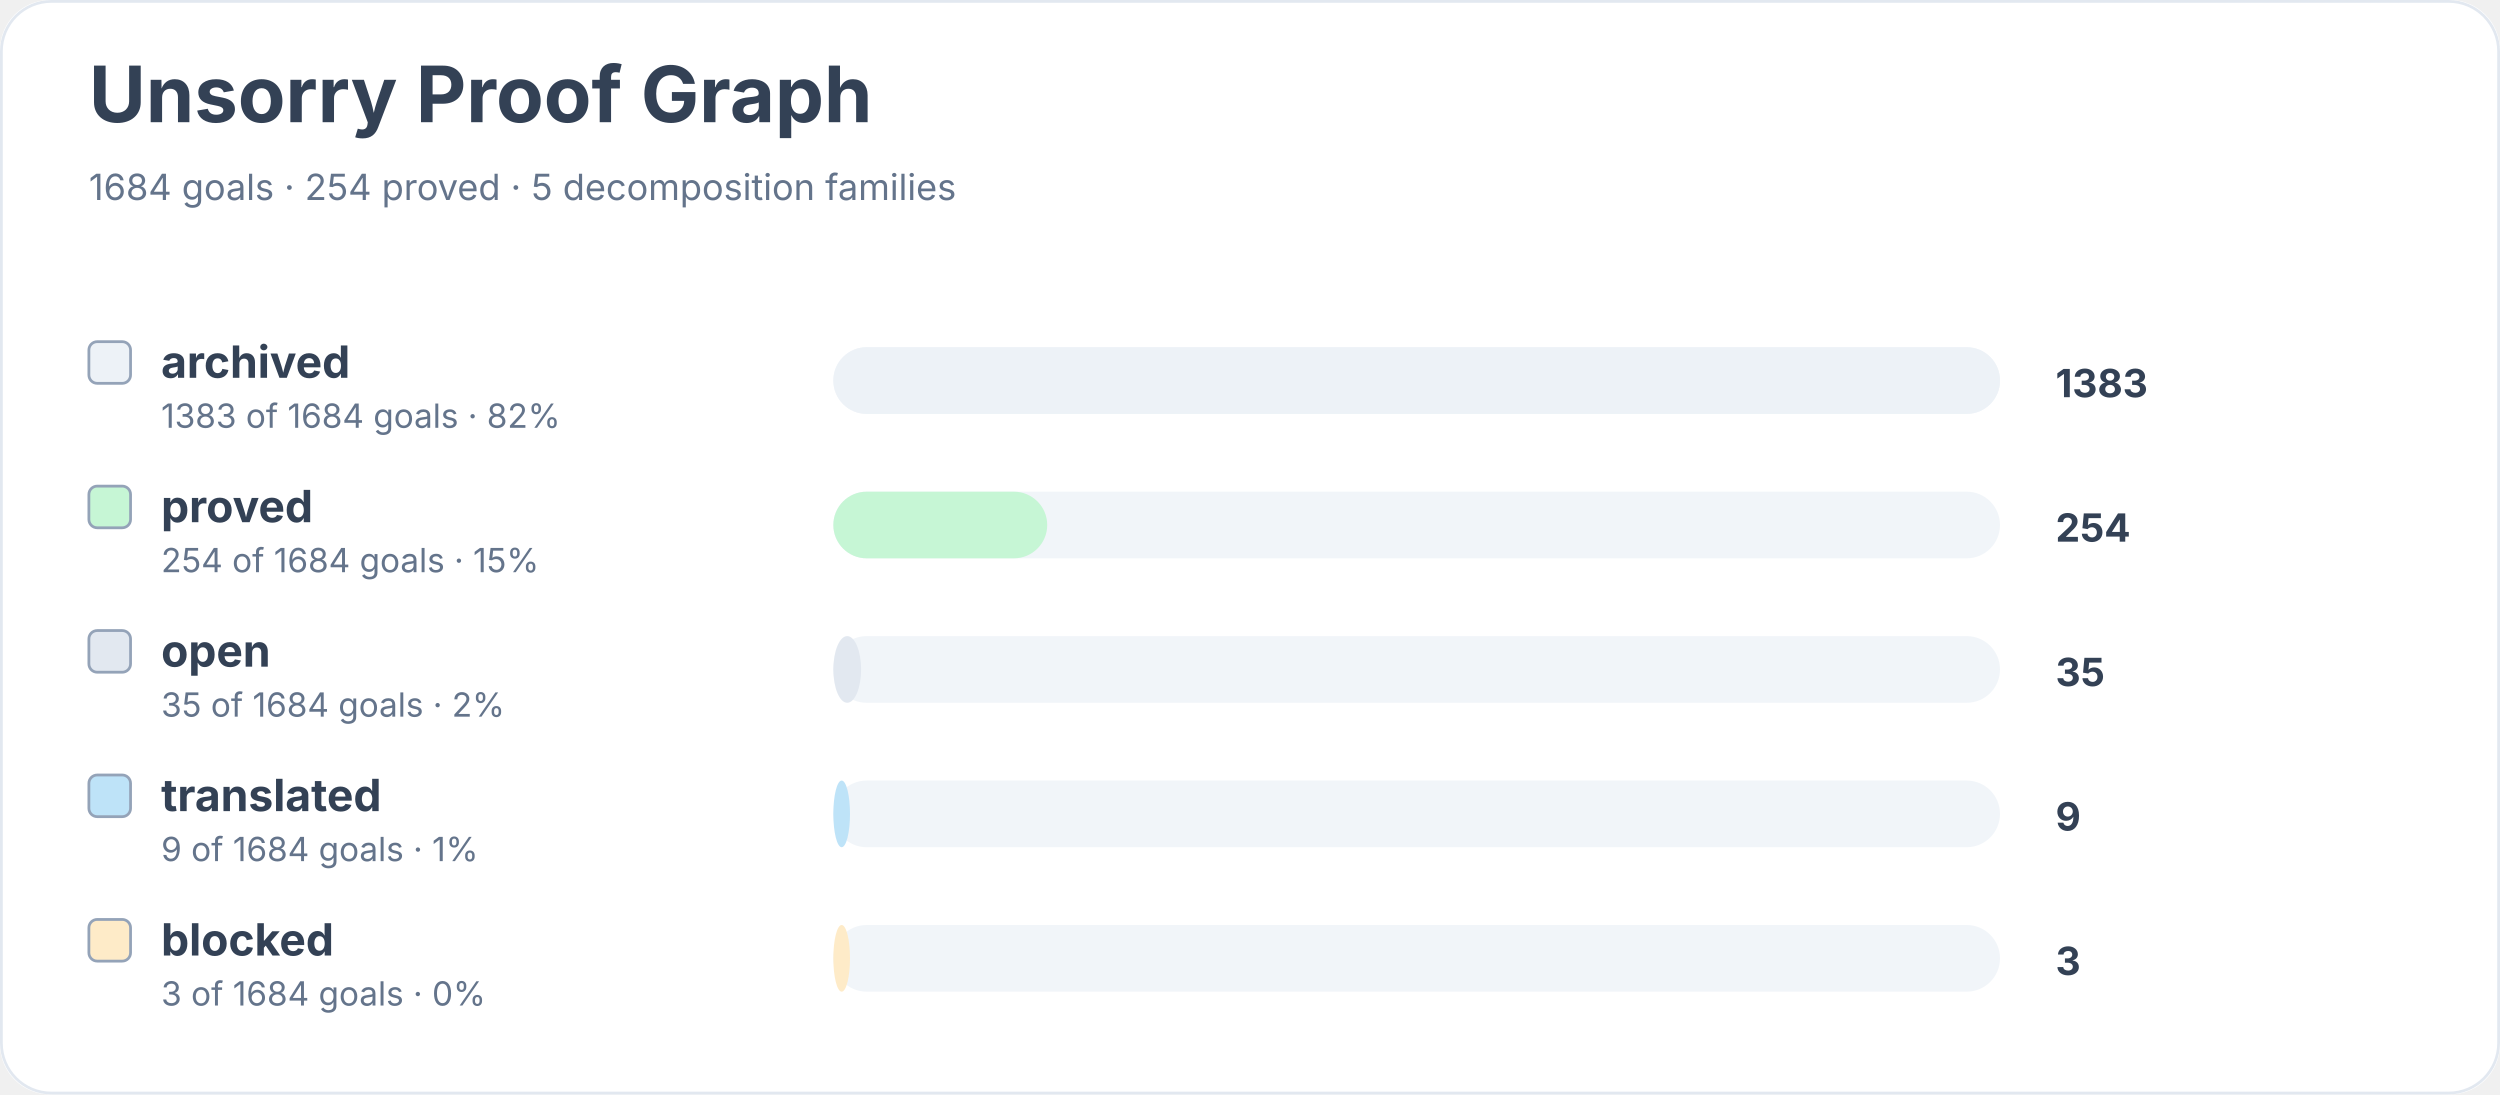
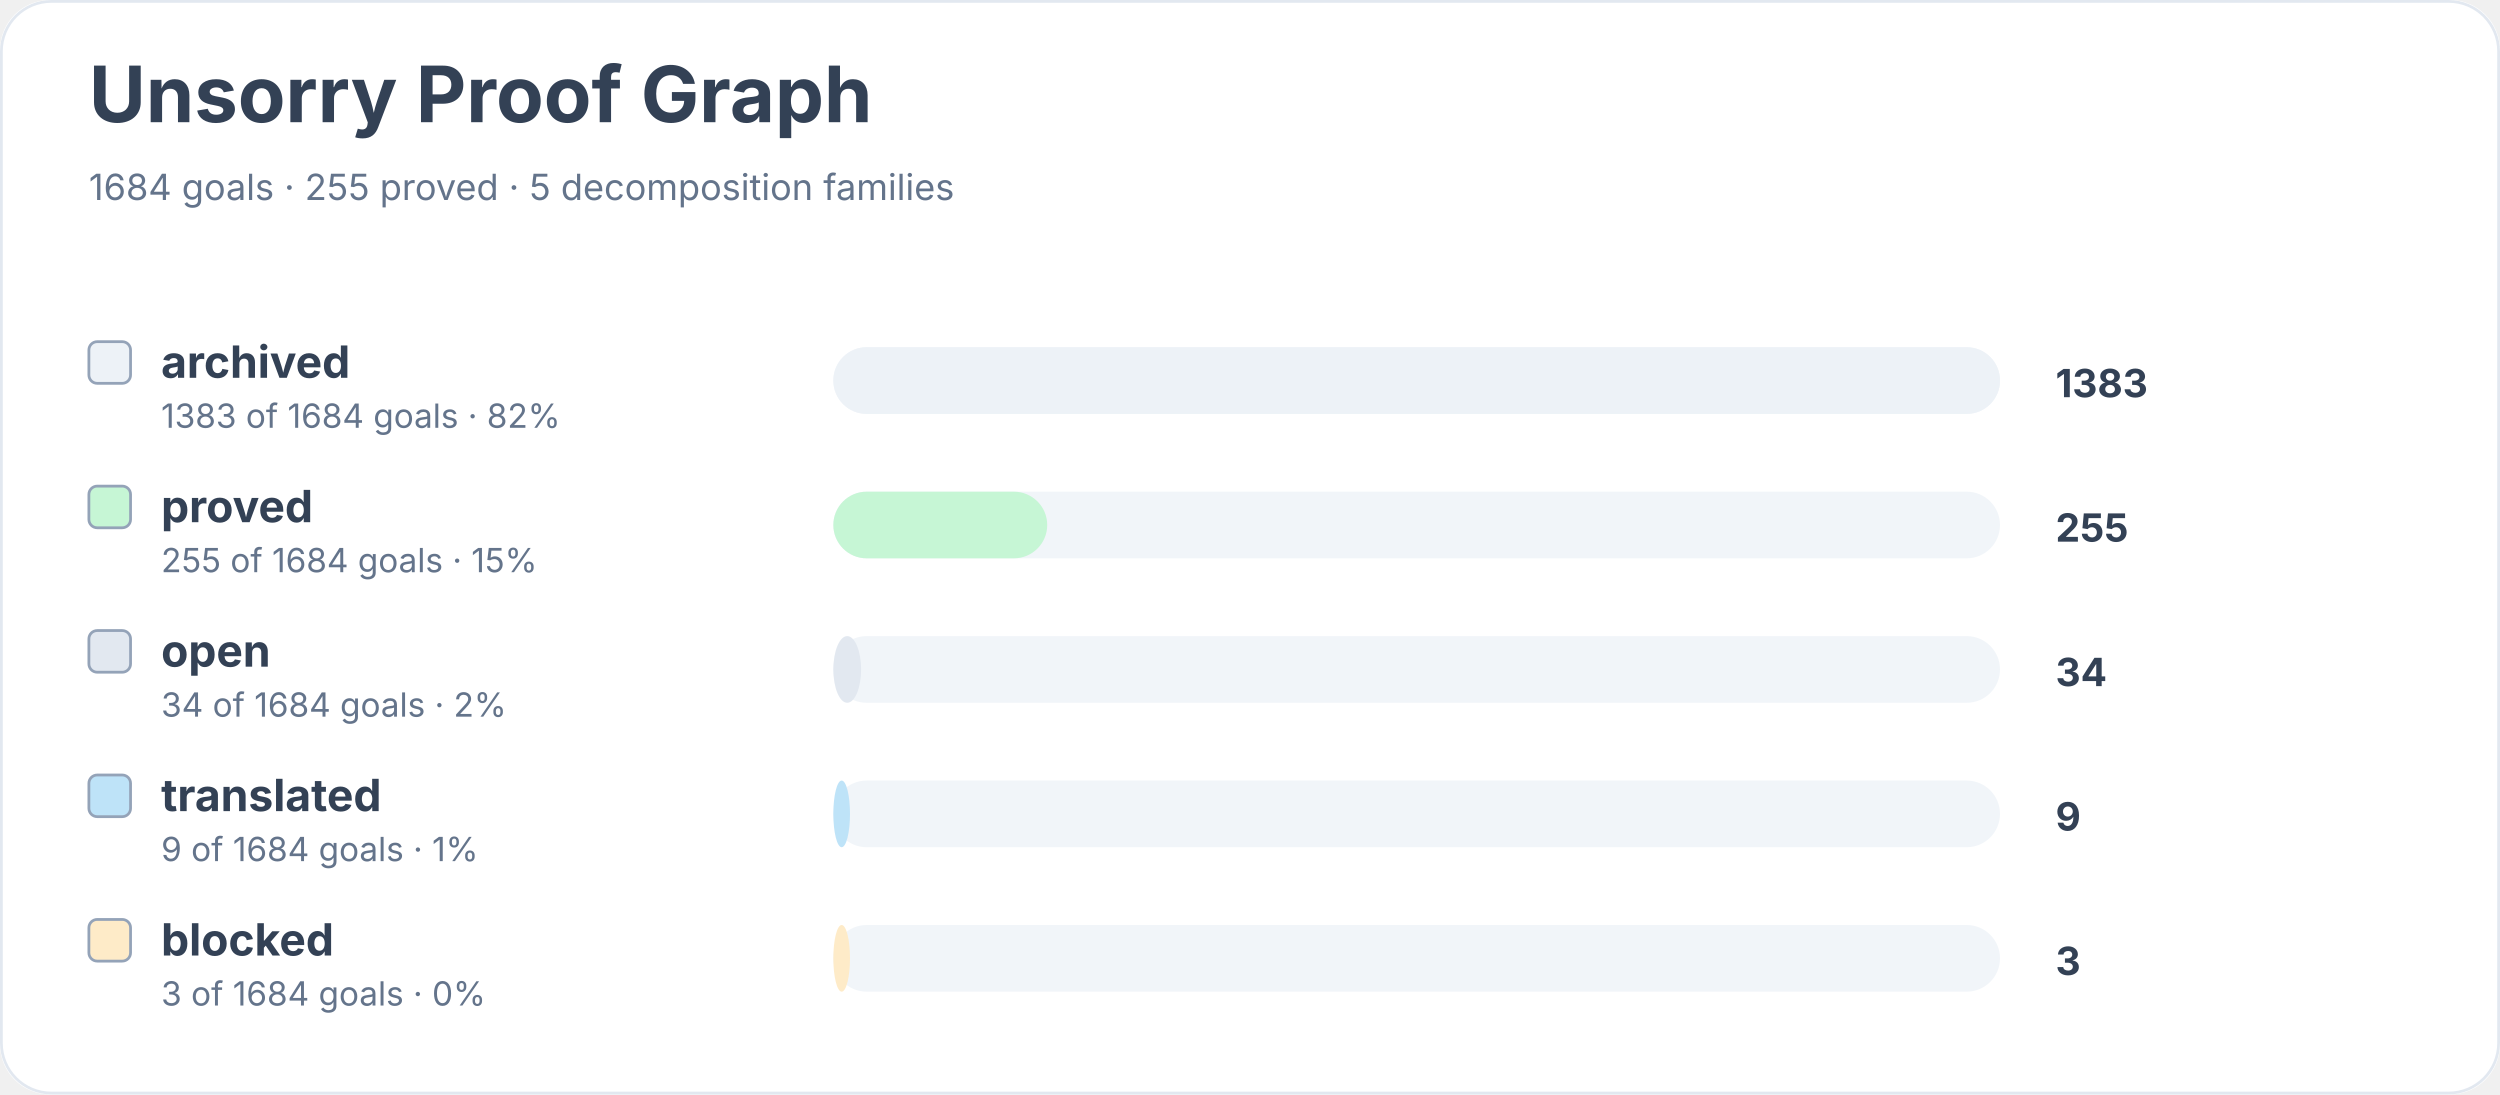
<svg xmlns="http://www.w3.org/2000/svg" width="900" height="394" viewBox="0 0 900 394" role="img" aria-labelledby="title desc">
  <rect width="900" height="100%" rx="18" fill="#ffffff" />
  <rect x="0.5" y="0.5" width="899" height="393" rx="18" fill="none" stroke="#e2e8f0" />
  <text x="32" y="44" font-family="Inter, system-ui, sans-serif" font-size="28" font-weight="700" fill="#334155">Unsorry Proof Graph</text>
-   <text x="32" y="72" font-family="Inter, system-ui, sans-serif" font-size="13" fill="#64748b">1684 goals · 254 proved · 5 decomposition families</text>
+   <text x="32" y="72" font-family="Inter, system-ui, sans-serif" font-size="13" fill="#64748b">1684 goals · 255 proved · 5 decomposition families</text>
  <rect x="32" y="123" width="15" height="15" rx="3" fill="#edf2f7" stroke="#94a3b8" />
  <text x="58" y="136" font-family="Inter, system-ui, sans-serif" font-size="16" font-weight="650" fill="#334155">archived</text>
  <text x="58" y="154" font-family="Inter, system-ui, sans-serif" font-size="12" fill="#64748b">1383 of 1684 goals · 82%</text>
  <rect x="300" y="125" width="420" height="24" rx="12" fill="#f1f5f9" />
  <rect x="300" y="125" width="420" height="24" rx="12" fill="#edf2f7" />
  <text x="740" y="143" font-family="Inter, system-ui, sans-serif" font-size="14" font-weight="700" fill="#334155">1383</text>
  <rect x="32" y="175" width="15" height="15" rx="3" fill="#c6f6d5" stroke="#94a3b8" />
  <text x="58" y="188" font-family="Inter, system-ui, sans-serif" font-size="16" font-weight="650" fill="#334155">proved</text>
-   <text x="58" y="206" font-family="Inter, system-ui, sans-serif" font-size="12" fill="#64748b">254 of 1684 goals · 15%</text>
+   <text x="58" y="206" font-family="Inter, system-ui, sans-serif" font-size="12" fill="#64748b">255 of 1684 goals · 15%</text>
  <rect x="300" y="177" width="420" height="24" rx="12" fill="#f1f5f9" />
  <rect x="300" y="177" width="77" height="24" rx="12" fill="#c6f6d5" />
-   <text x="740" y="195" font-family="Inter, system-ui, sans-serif" font-size="14" font-weight="700" fill="#334155">254</text>
+   <text x="740" y="195" font-family="Inter, system-ui, sans-serif" font-size="14" font-weight="700" fill="#334155">255</text>
  <rect x="32" y="227" width="15" height="15" rx="3" fill="#e2e8f0" stroke="#94a3b8" />
  <text x="58" y="240" font-family="Inter, system-ui, sans-serif" font-size="16" font-weight="650" fill="#334155">open</text>
-   <text x="58" y="258" font-family="Inter, system-ui, sans-serif" font-size="12" fill="#64748b">35 of 1684 goals · 2%</text>
+   <text x="58" y="258" font-family="Inter, system-ui, sans-serif" font-size="12" fill="#64748b">34 of 1684 goals · 2%</text>
  <rect x="300" y="229" width="420" height="24" rx="12" fill="#f1f5f9" />
  <rect x="300" y="229" width="10" height="24" rx="12" fill="#e2e8f0" />
-   <text x="740" y="247" font-family="Inter, system-ui, sans-serif" font-size="14" font-weight="700" fill="#334155">35</text>
+   <text x="740" y="247" font-family="Inter, system-ui, sans-serif" font-size="14" font-weight="700" fill="#334155">34</text>
  <rect x="32" y="279" width="15" height="15" rx="3" fill="#bee3f8" stroke="#94a3b8" />
  <text x="58" y="292" font-family="Inter, system-ui, sans-serif" font-size="16" font-weight="650" fill="#334155">translated</text>
  <text x="58" y="310" font-family="Inter, system-ui, sans-serif" font-size="12" fill="#64748b">9 of 1684 goals · 1%</text>
  <rect x="300" y="281" width="420" height="24" rx="12" fill="#f1f5f9" />
  <rect x="300" y="281" width="6" height="24" rx="12" fill="#bee3f8" />
  <text x="740" y="299" font-family="Inter, system-ui, sans-serif" font-size="14" font-weight="700" fill="#334155">9</text>
  <rect x="32" y="331" width="15" height="15" rx="3" fill="#feebc8" stroke="#94a3b8" />
  <text x="58" y="344" font-family="Inter, system-ui, sans-serif" font-size="16" font-weight="650" fill="#334155">blocked</text>
  <text x="58" y="362" font-family="Inter, system-ui, sans-serif" font-size="12" fill="#64748b">3 of 1684 goals · 0%</text>
  <rect x="300" y="333" width="420" height="24" rx="12" fill="#f1f5f9" />
  <rect x="300" y="333" width="6" height="24" rx="12" fill="#feebc8" />
  <text x="740" y="351" font-family="Inter, system-ui, sans-serif" font-size="14" font-weight="700" fill="#334155">3</text>
</svg>
